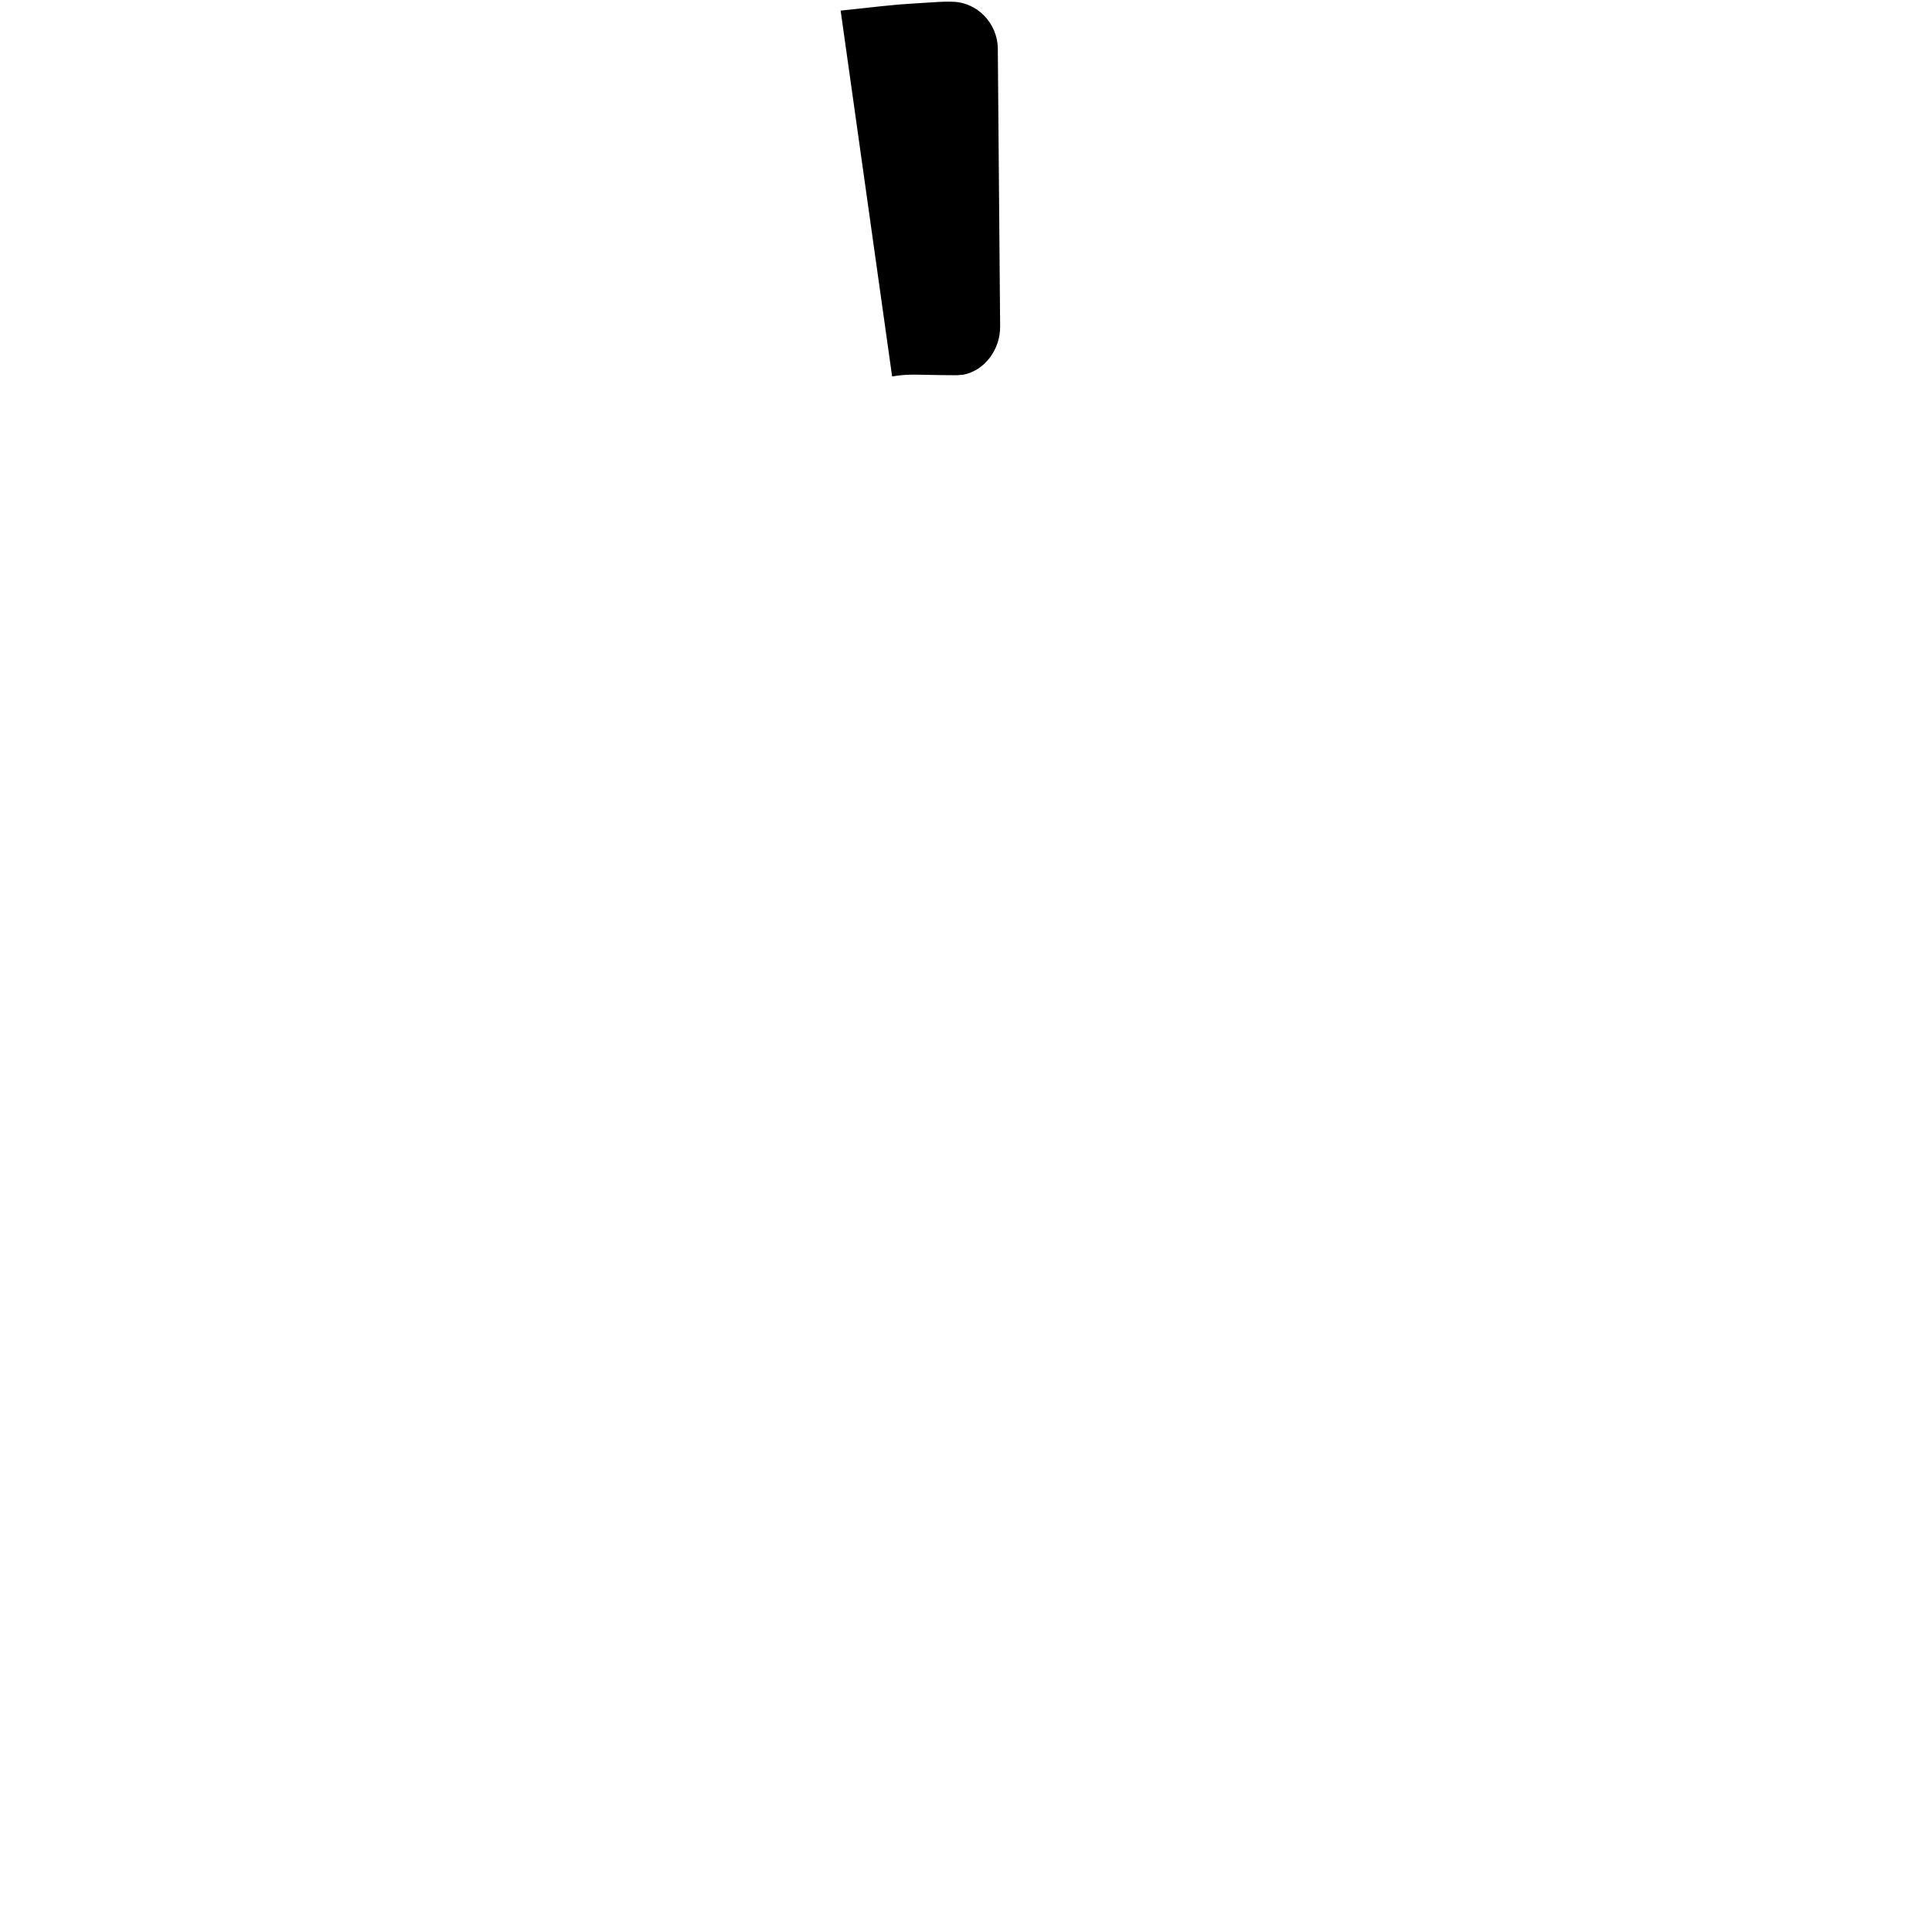
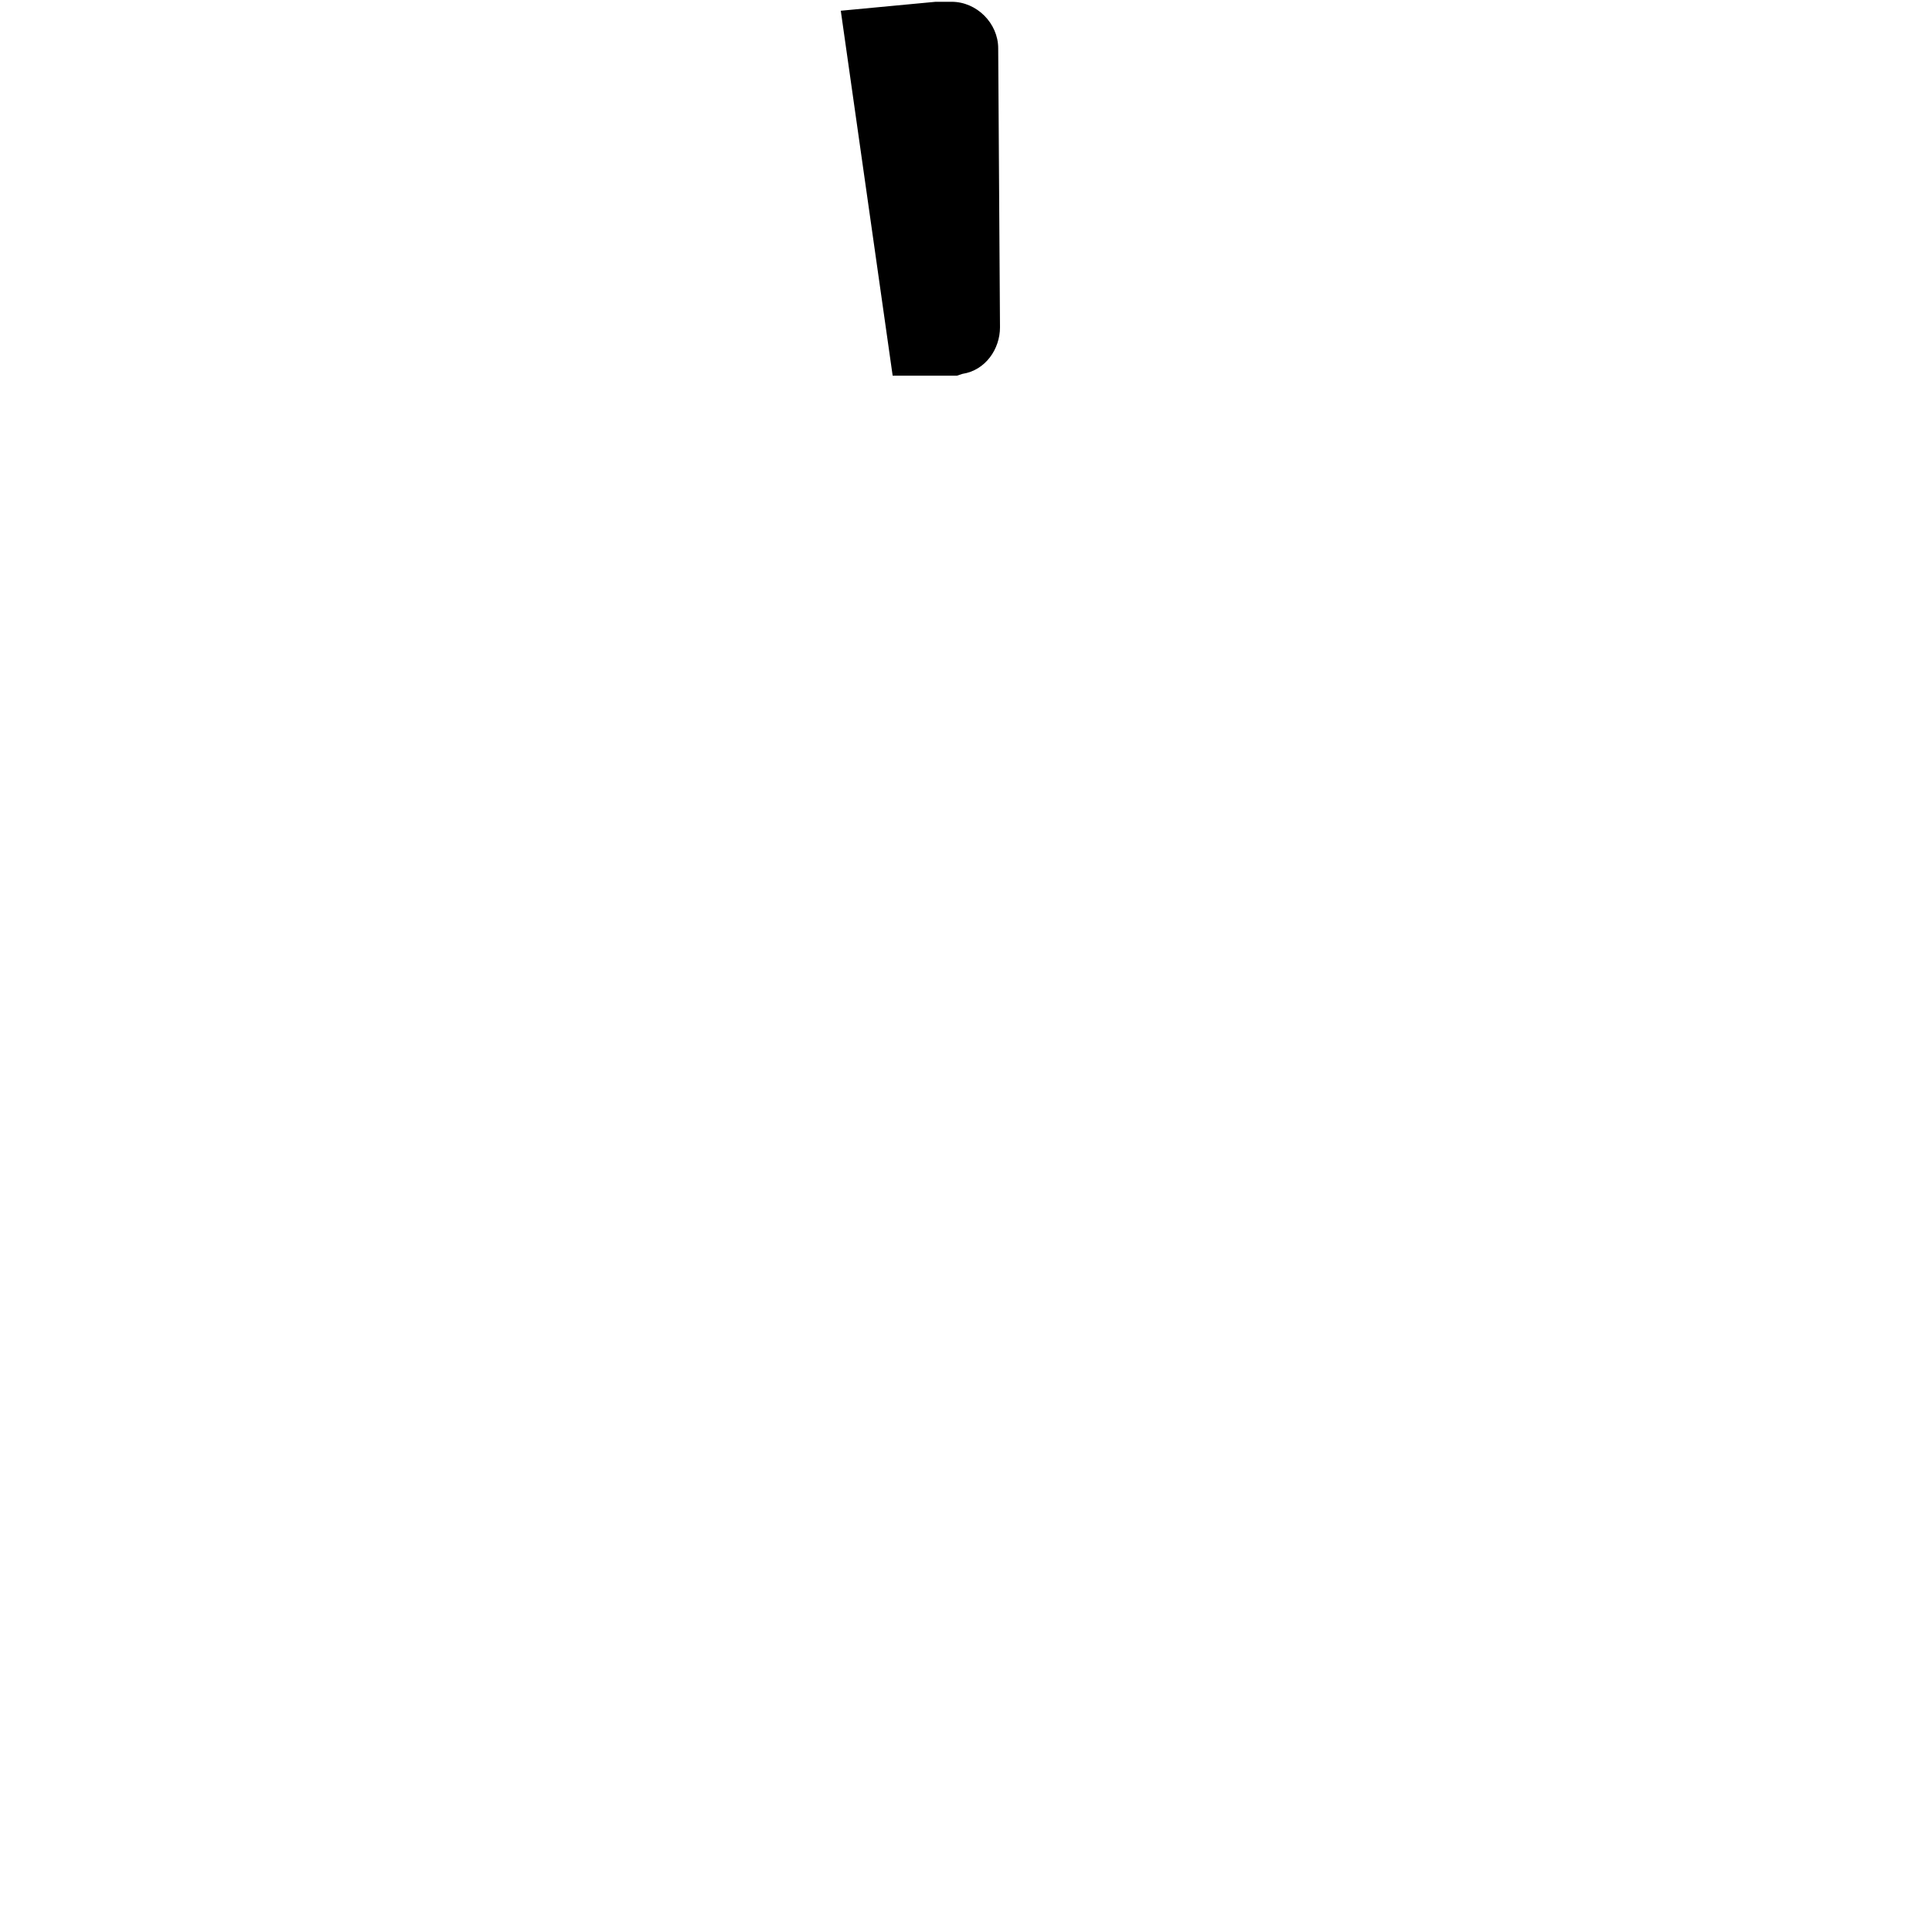
- <svg xmlns="http://www.w3.org/2000/svg" id="skin" viewBox="0 0 1080 1080">
-   <g id="basic">
-     <path d="m557.79,27.23c-.12-14.17-11.44-26.09-25.6-26.26,0,0-3.33-.18-8.79.19-20.15,1.36-13.84.42-53.48,4.76l28.78,204.5c10.37-1.67,13.2-.75,35.91-.66l3.69-.26c12.36-2.29,20.89-14.39,20.78-26.96l-1.3-155.3Z" />
-   </g>
+ <svg xmlns="http://www.w3.org/2000/svg" viewBox="0 0 1080 1080">
+   <path d="M558 27c0-14-12-26-26-26h-9l-53 5 29 204h36l3-1c13-2 21-14 21-26l-1-156Z" />
</svg>
